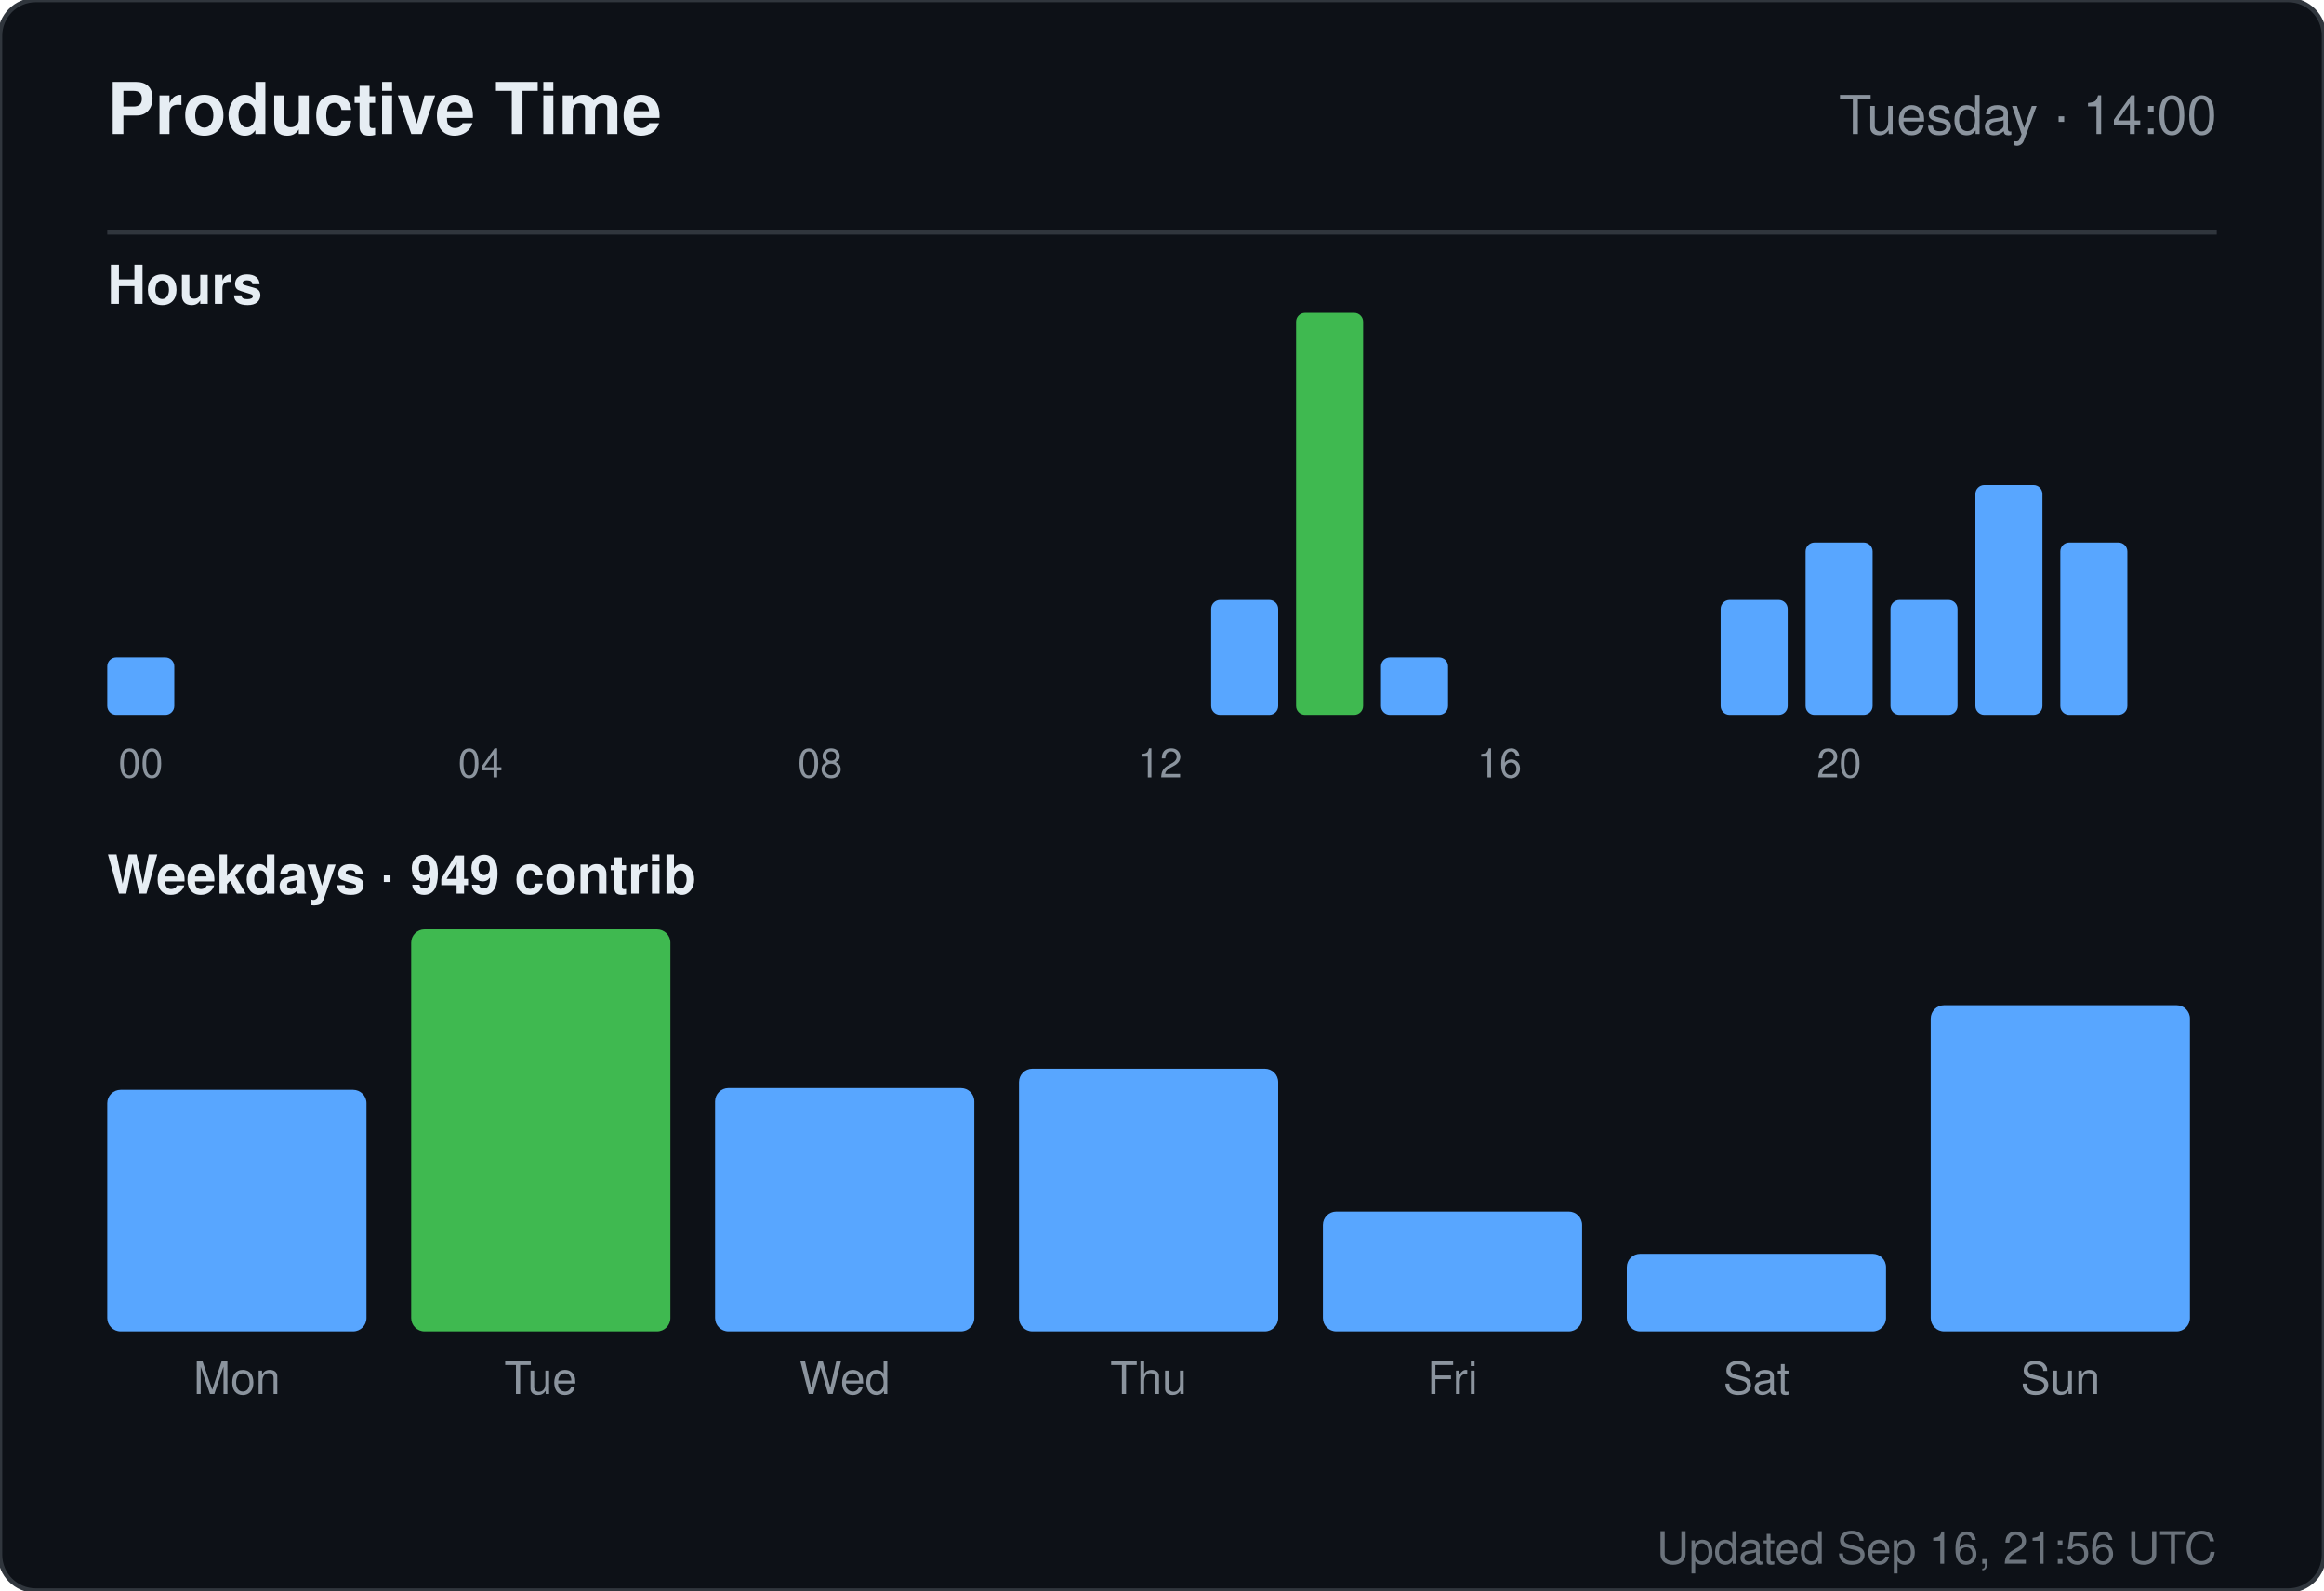
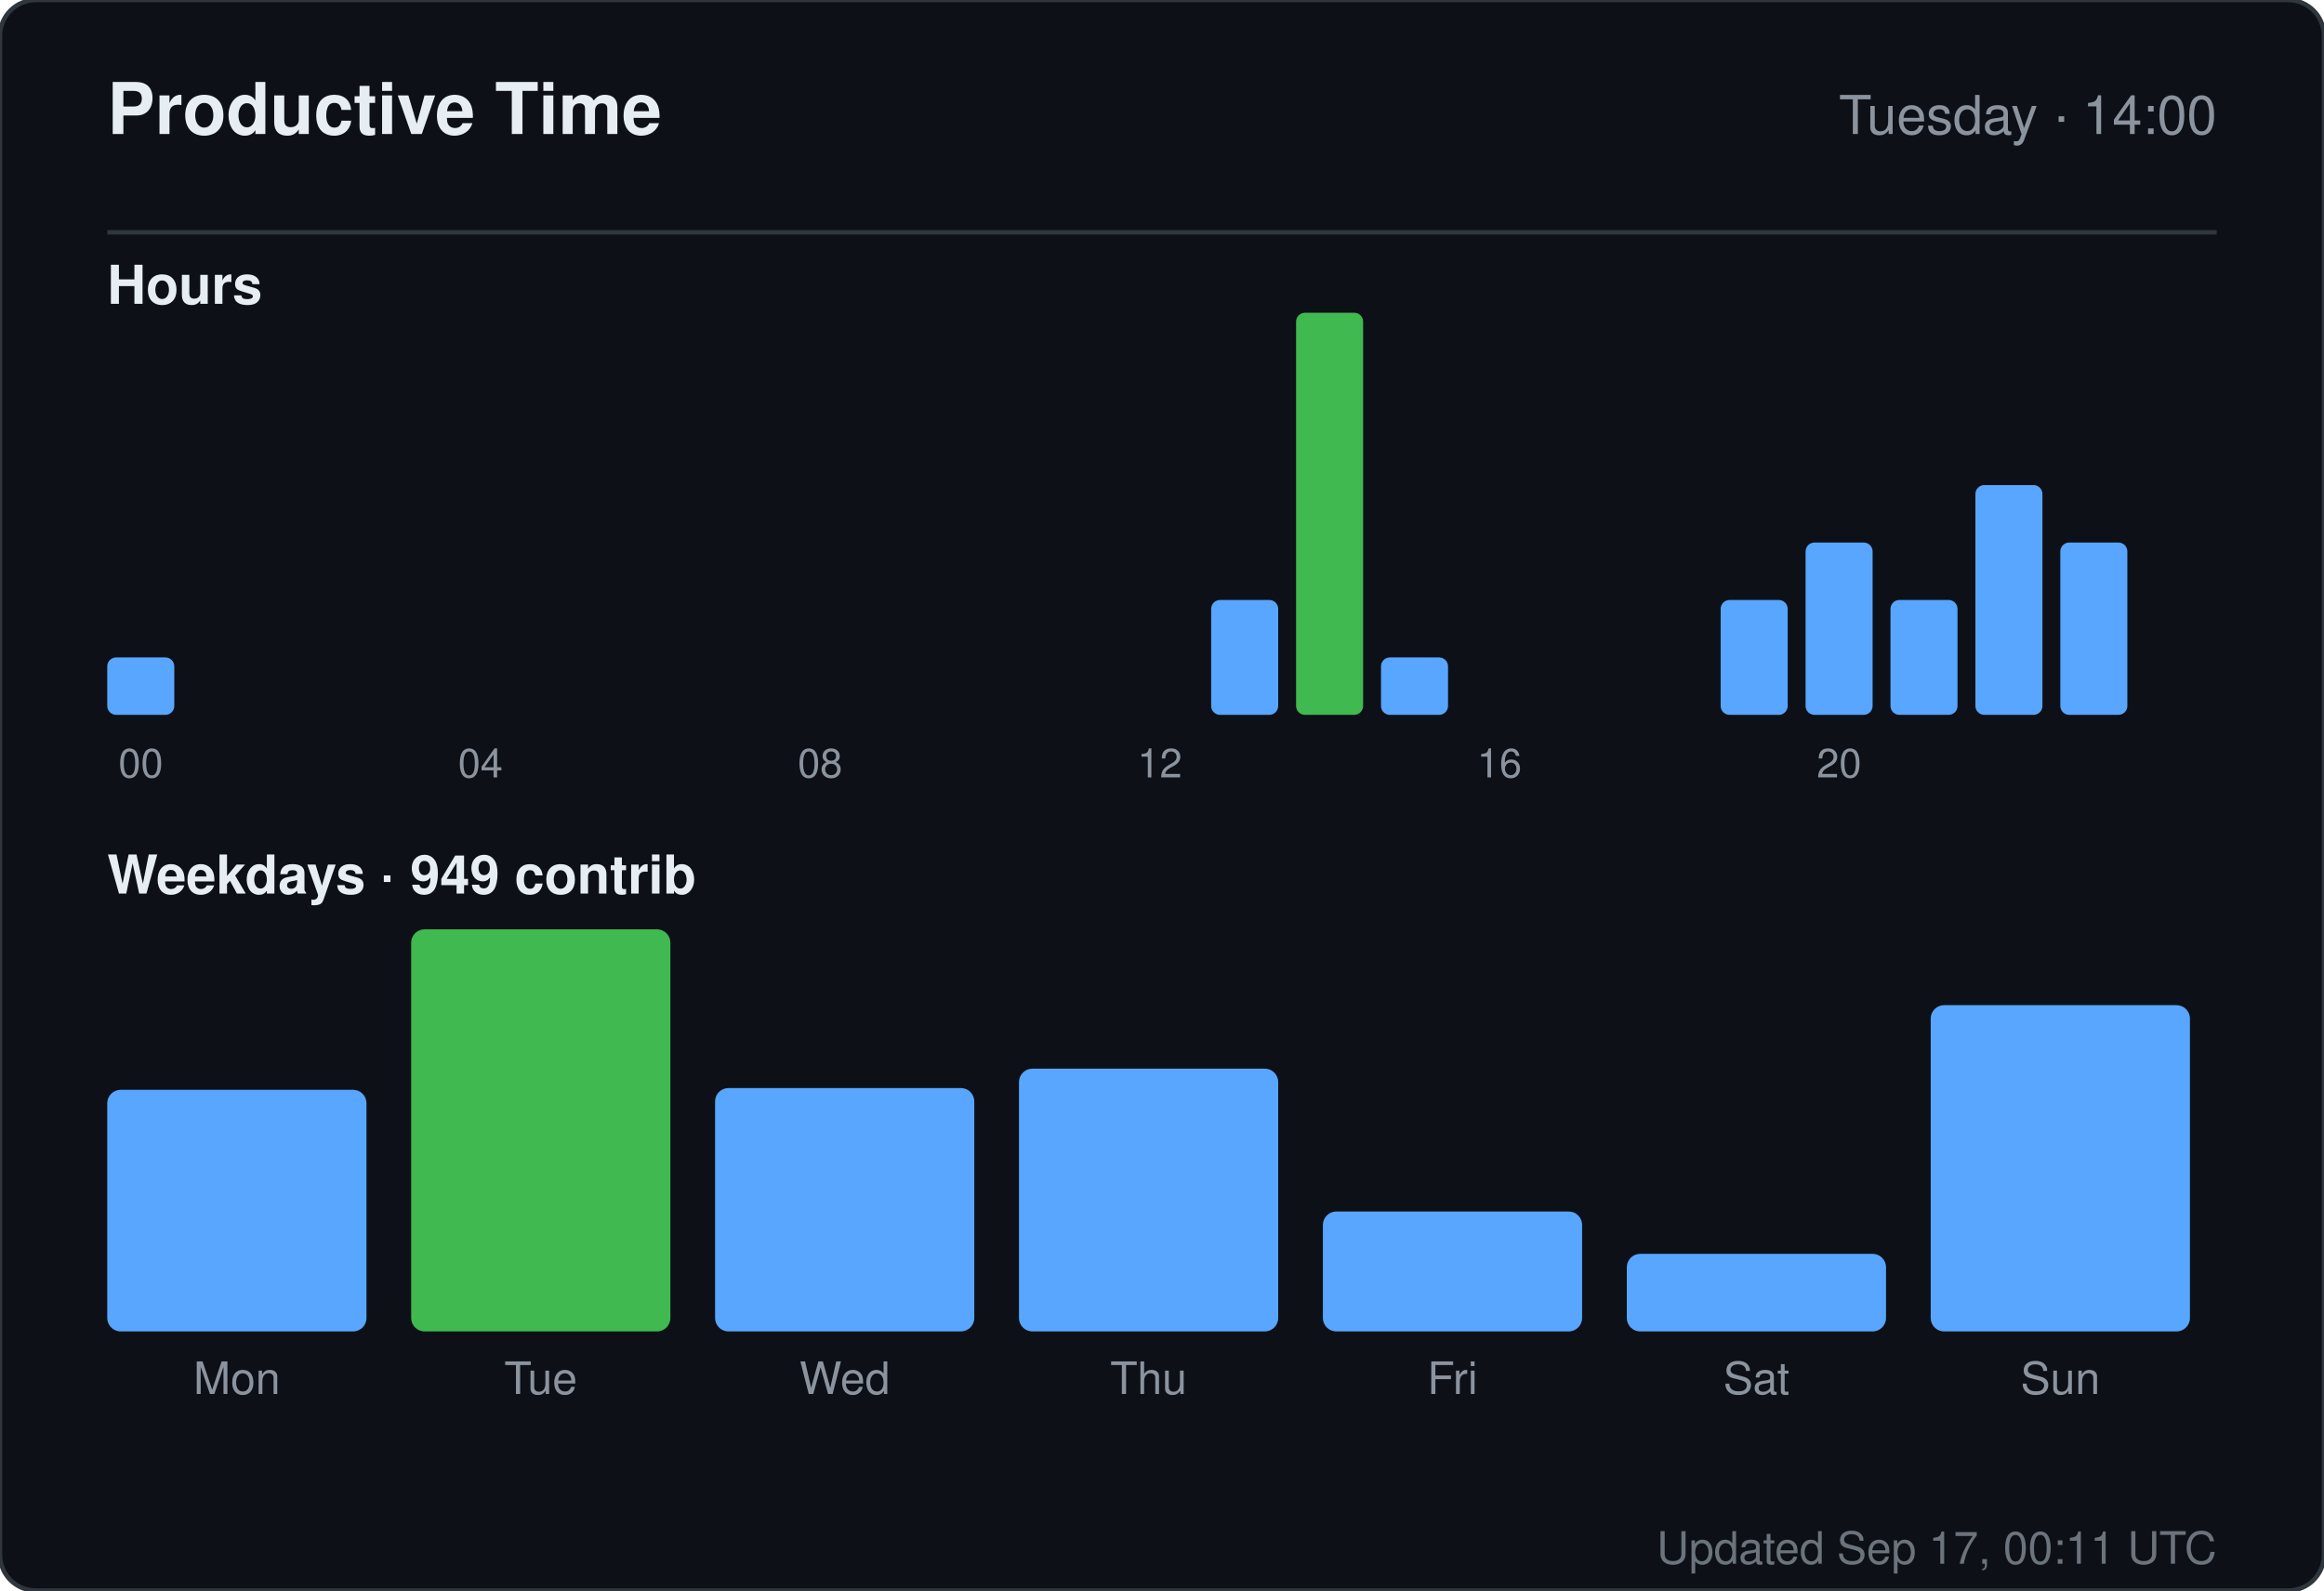
<svg xmlns="http://www.w3.org/2000/svg" width="520" height="356" viewBox="0 0 520 356" role="img" aria-label="Productive time for sandiirawan12">
  <rect width="520" height="356" rx="8" fill="#0d1117" stroke="#30363d" />
  <g font-family="-apple-system, BlinkMacSystemFont, Segoe UI, Helvetica, Arial, sans-serif">
    <text x="24" y="30" fill="#e6edf3" font-size="16" font-weight="700">Productive Time</text>
    <text x="496" y="30" fill="#8b949e" font-size="12" text-anchor="end">Tuesday · 14:00</text>
    <line x1="24" y1="52" x2="496" y2="52" stroke="#30363d" />
    <text x="24" y="68" fill="#e6edf3" font-size="12" font-weight="600">Hours</text>
    <rect x="24" y="147.143" width="15" height="12.857" rx="2" fill="#58a6ff" />
    <text x="31.5" y="174" fill="#8b949e" font-size="9" text-anchor="middle">00</text>
    <rect x="43" y="160" width="15" height="0" rx="2" fill="#58a6ff" />
    <rect x="62" y="160" width="15" height="0" rx="2" fill="#58a6ff" />
    <rect x="81" y="160" width="15" height="0" rx="2" fill="#58a6ff" />
    <rect x="100" y="160" width="15" height="0" rx="2" fill="#58a6ff" />
    <text x="107.5" y="174" fill="#8b949e" font-size="9" text-anchor="middle">04</text>
    <rect x="119" y="160" width="15" height="0" rx="2" fill="#58a6ff" />
    <rect x="138" y="160" width="15" height="0" rx="2" fill="#58a6ff" />
    <rect x="157" y="160" width="15" height="0" rx="2" fill="#58a6ff" />
    <rect x="176" y="160" width="15" height="0" rx="2" fill="#58a6ff" />
    <text x="183.5" y="174" fill="#8b949e" font-size="9" text-anchor="middle">08</text>
    <rect x="195" y="160" width="15" height="0" rx="2" fill="#58a6ff" />
    <rect x="214" y="160" width="15" height="0" rx="2" fill="#58a6ff" />
    <rect x="233" y="160" width="15" height="0" rx="2" fill="#58a6ff" />
    <rect x="252" y="160" width="15" height="0" rx="2" fill="#58a6ff" />
    <text x="259.5" y="174" fill="#8b949e" font-size="9" text-anchor="middle">12</text>
    <rect x="271" y="134.286" width="15" height="25.714" rx="2" fill="#58a6ff" />
    <rect x="290" y="70" width="15" height="90" rx="2" fill="#3fb950" />
    <rect x="309" y="147.143" width="15" height="12.857" rx="2" fill="#58a6ff" />
    <rect x="328" y="160" width="15" height="0" rx="2" fill="#58a6ff" />
    <text x="335.5" y="174" fill="#8b949e" font-size="9" text-anchor="middle">16</text>
    <rect x="347" y="160" width="15" height="0" rx="2" fill="#58a6ff" />
    <rect x="366" y="160" width="15" height="0" rx="2" fill="#58a6ff" />
    <rect x="385" y="134.286" width="15" height="25.714" rx="2" fill="#58a6ff" />
    <rect x="404" y="121.429" width="15" height="38.571" rx="2" fill="#58a6ff" />
    <text x="411.5" y="174" fill="#8b949e" font-size="9" text-anchor="middle">20</text>
    <rect x="423" y="134.286" width="15" height="25.714" rx="2" fill="#58a6ff" />
    <rect x="442" y="108.571" width="15" height="51.429" rx="2" fill="#58a6ff" />
    <rect x="461" y="121.429" width="15" height="38.571" rx="2" fill="#58a6ff" />
    <text x="24" y="200" fill="#e6edf3" font-size="12" font-weight="600">Weekdays · 949 contrib</text>
    <rect x="24" y="243.921" width="58" height="54.079" rx="3" fill="#58a6ff" />
    <text x="53" y="312" fill="#8b949e" font-size="10" text-anchor="middle">Mon</text>
    <rect x="92" y="208" width="58" height="90" rx="3" fill="#3fb950" />
    <text x="121" y="312" fill="#8b949e" font-size="10" text-anchor="middle">Tue</text>
    <rect x="160" y="243.526" width="58" height="54.474" rx="3" fill="#58a6ff" />
    <text x="189" y="312" fill="#8b949e" font-size="10" text-anchor="middle">Wed</text>
    <rect x="228" y="239.184" width="58" height="58.816" rx="3" fill="#58a6ff" />
    <text x="257" y="312" fill="#8b949e" font-size="10" text-anchor="middle">Thu</text>
    <rect x="296" y="271.158" width="58" height="26.842" rx="3" fill="#58a6ff" />
    <text x="325" y="312" fill="#8b949e" font-size="10" text-anchor="middle">Fri</text>
    <rect x="364" y="280.632" width="58" height="17.368" rx="3" fill="#58a6ff" />
    <text x="393" y="312" fill="#8b949e" font-size="10" text-anchor="middle">Sat</text>
    <rect x="432" y="224.974" width="58" height="73.026" rx="3" fill="#58a6ff" />
    <text x="461" y="312" fill="#8b949e" font-size="10" text-anchor="middle">Sun</text>
-     <text x="496" y="350" fill="#8b949e" font-size="10" text-anchor="end" opacity="0.75">Updated Sep 16, 21:56 UTC</text>
+     <text x="496" y="350" fill="#8b949e" font-size="10" text-anchor="end" opacity="0.75">Updated Sep 17, 00:11 UTC</text>
  </g>
</svg>
